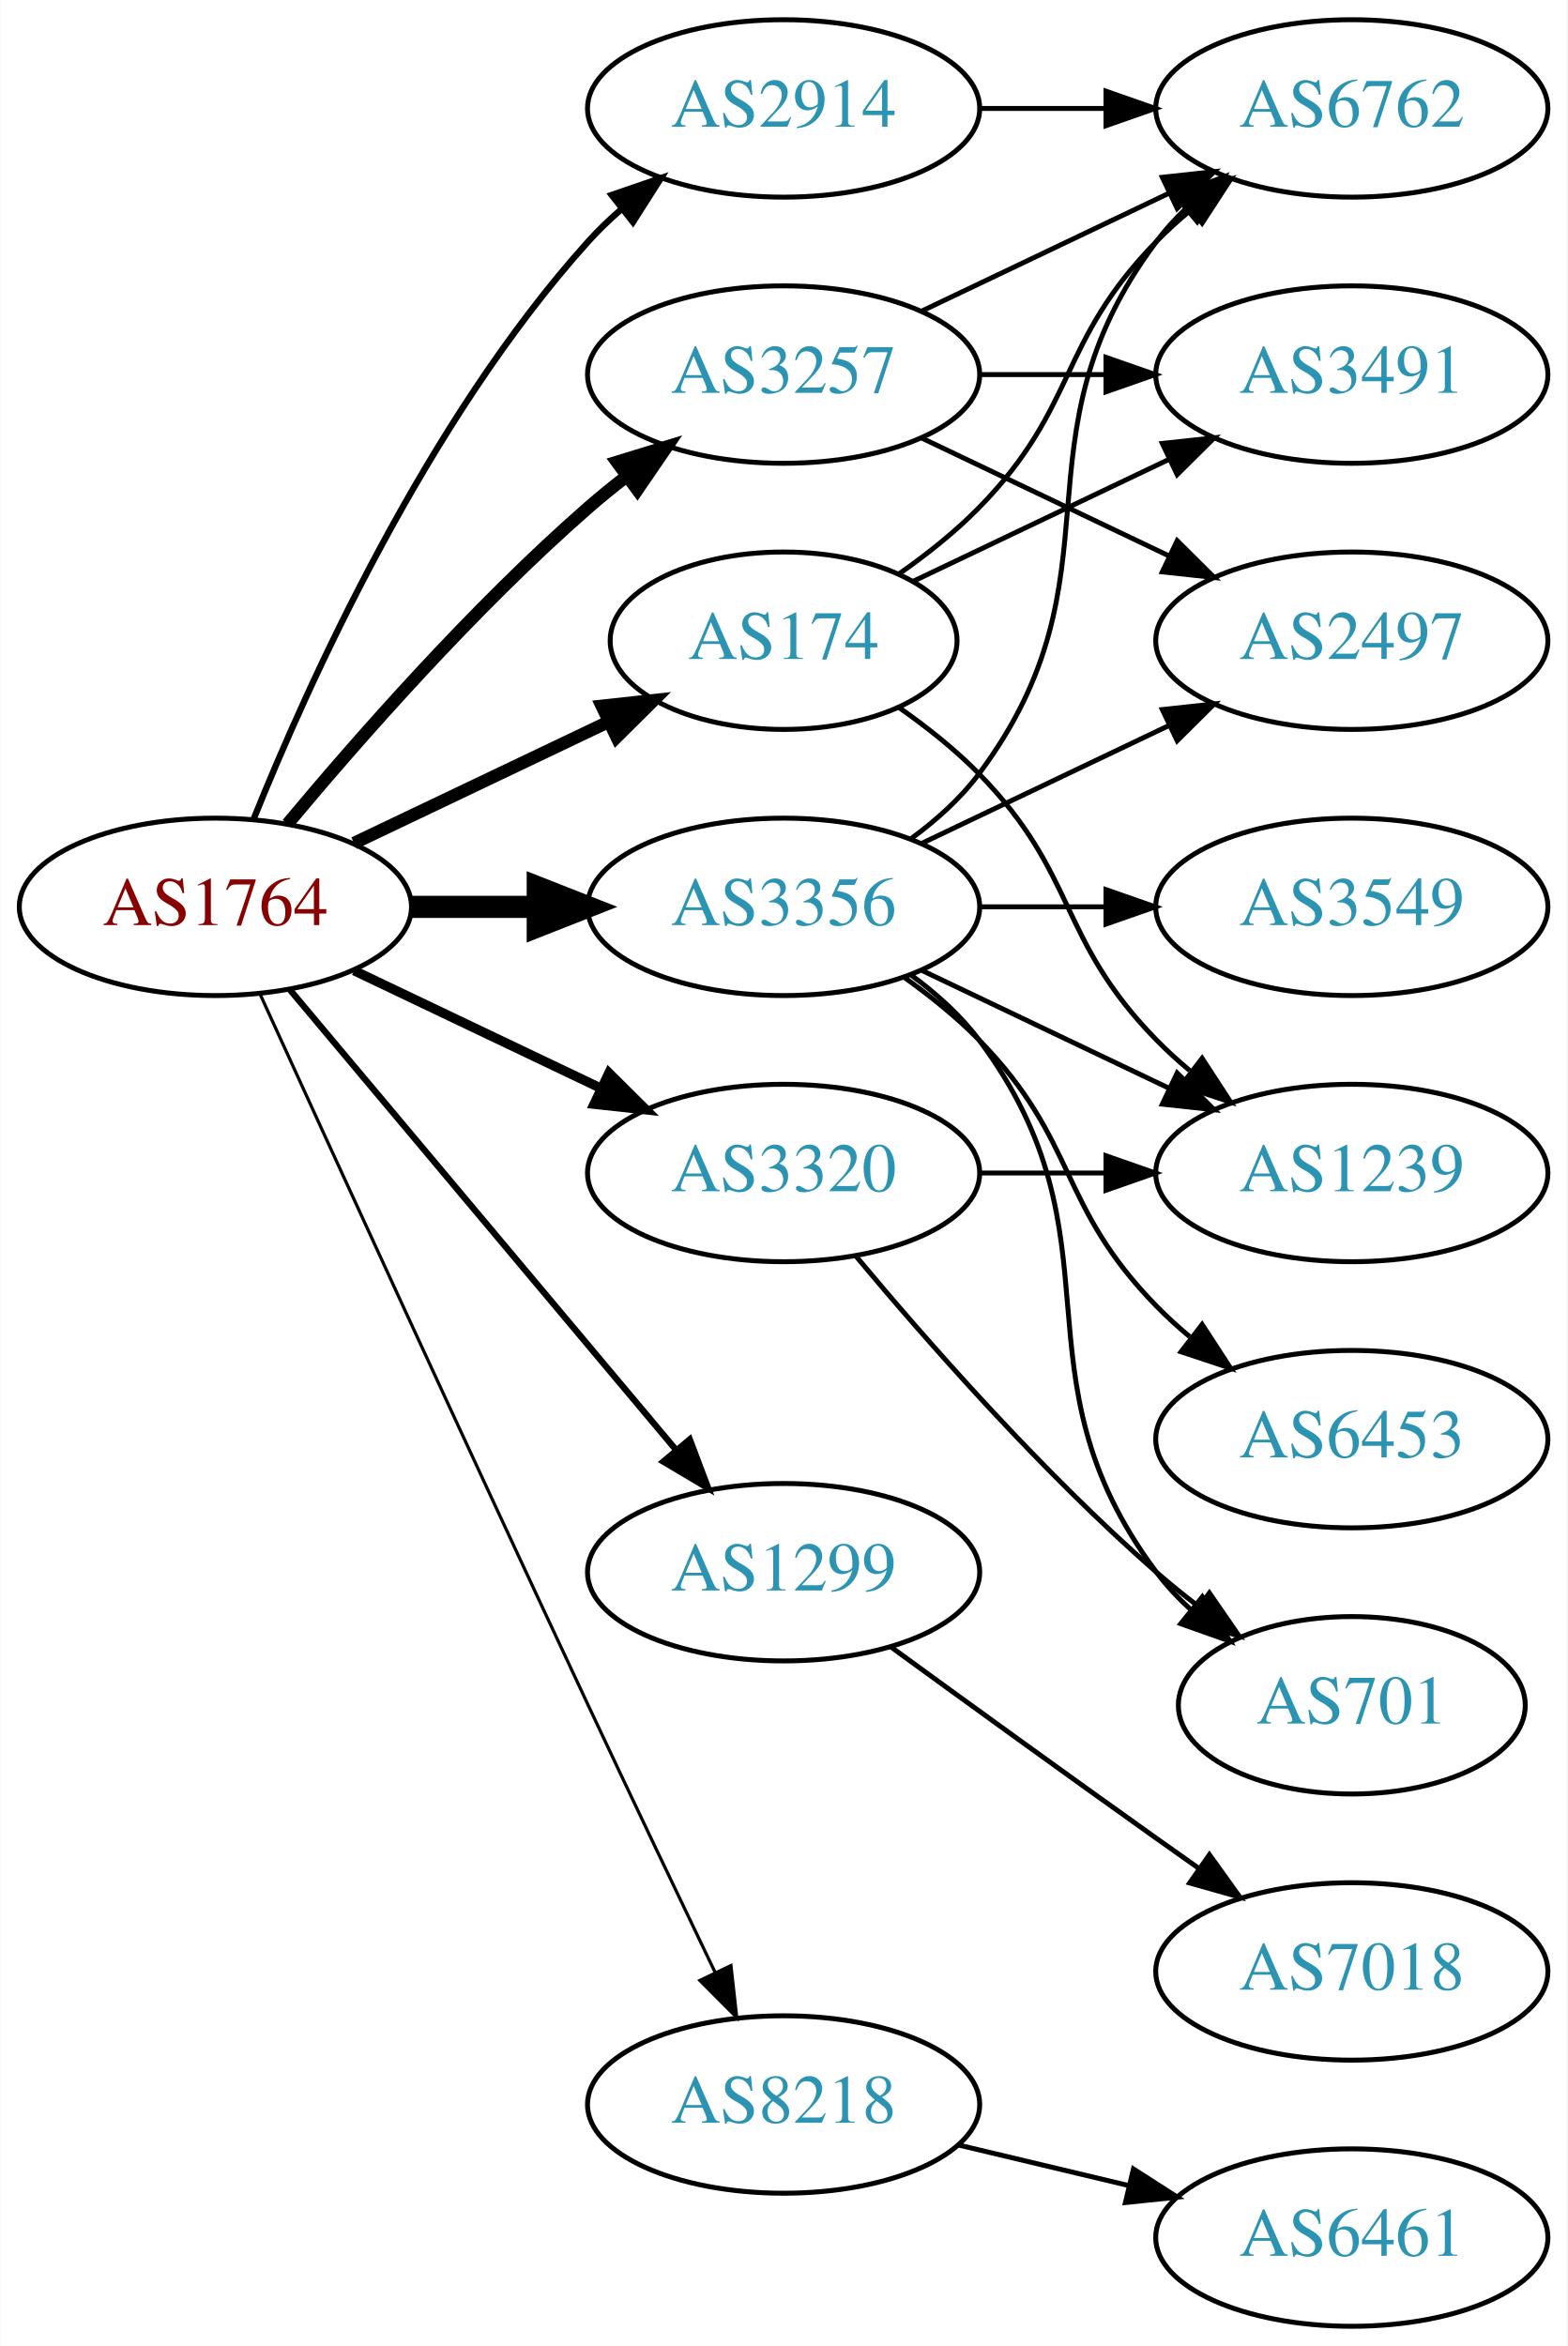
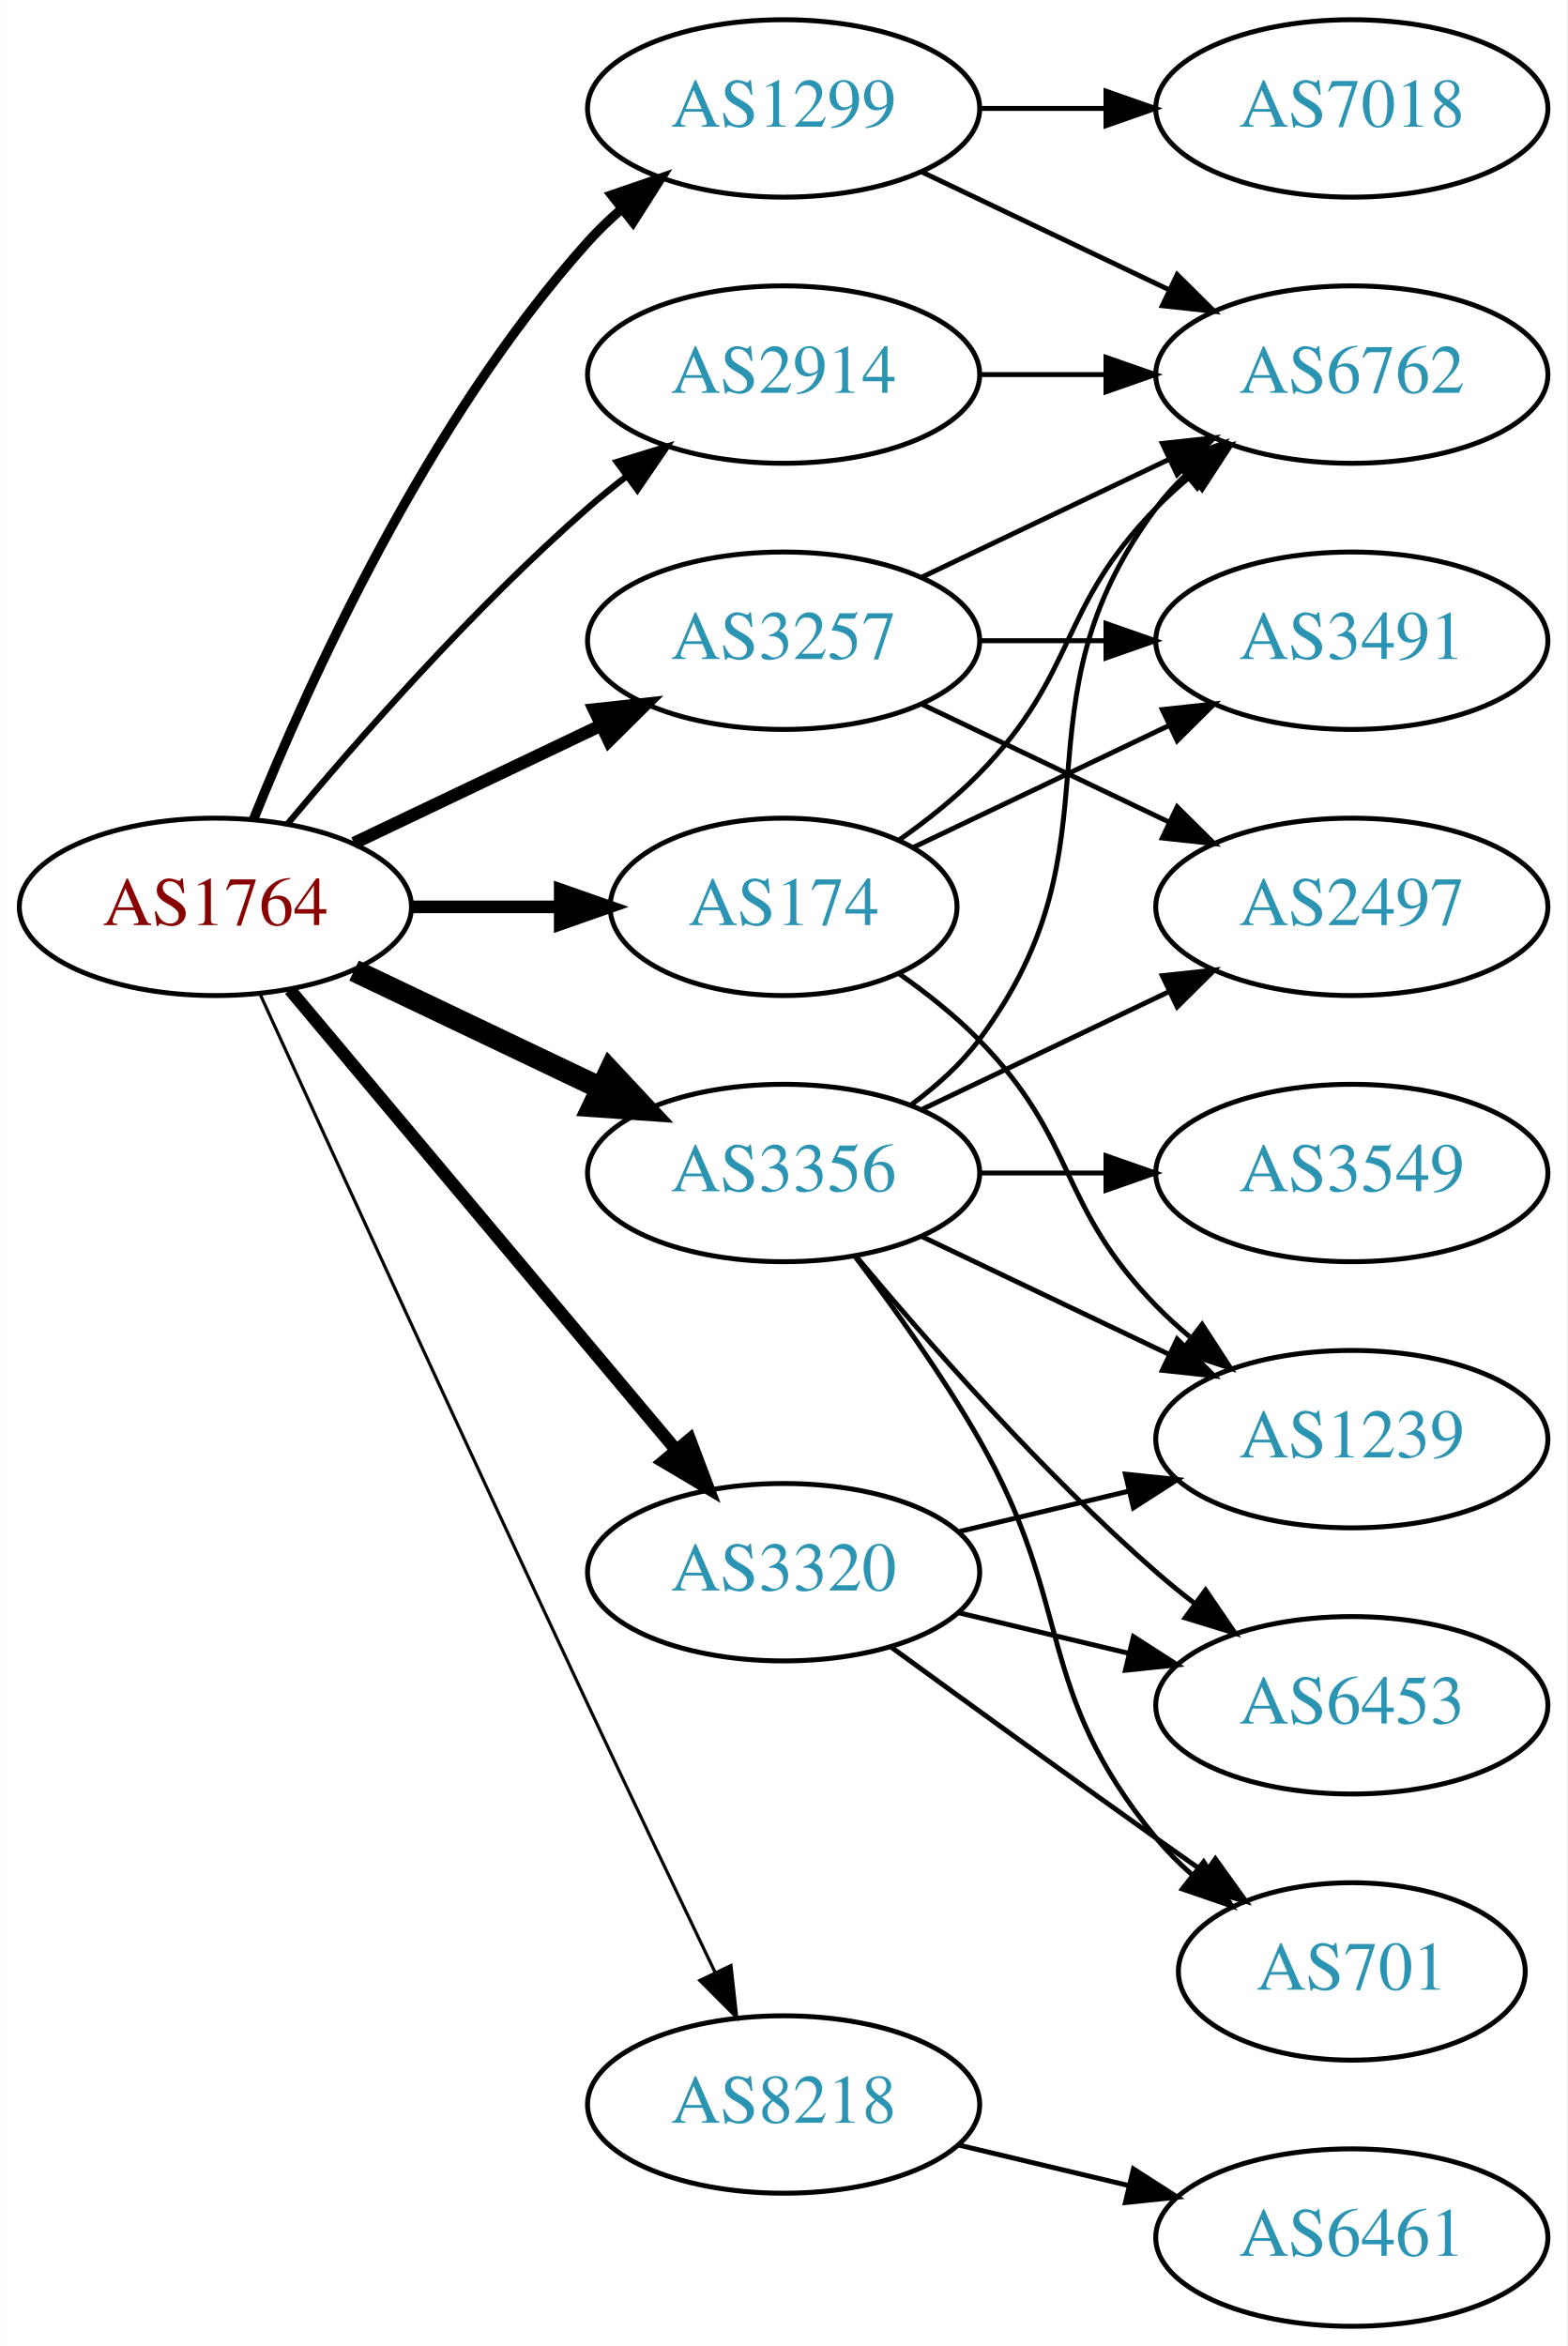
<svg xmlns="http://www.w3.org/2000/svg" xmlns:xlink="http://www.w3.org/1999/xlink" width="318pt" height="476pt" viewBox="0.00 0.00 317.88 476.00">
  <g id="graph0" class="graph" transform="scale(1 1) rotate(0) translate(4 472)">
    <polygon fill="white" stroke="none" points="-4,4 -4,-472 313.879,-472 313.879,4 -4,4" />
    <g id="node1" class="node">
      <g id="a_node1">
        <a xlink:href="/asn/1764" xlink:title="AS1764 ~ NEXTLAYER-AS [AT]">
          <ellipse fill="#ffffff" stroke="black" cx="39.647" cy="-288" rx="39.794" ry="18" />
          <text text-anchor="middle" x="39.647" y="-284.3" font-family="Times,serif" font-size="14.00" fill="#880000">AS1764</text>
        </a>
      </g>
    </g>
    <g id="node2" class="node">
      <g id="a_node2">
        <a xlink:href="/asn/174" xlink:title="AS174 ~ Cogent Communications [US]">
-           <ellipse fill="#ffffff" stroke="black" cx="154.939" cy="-342" rx="35.194" ry="18" />
-           <text text-anchor="middle" x="154.939" y="-338.3" font-family="Times,serif" font-size="14.00" fill="#2c94b3">AS174</text>
+           <ellipse fill="#ffffff" stroke="black" cx="154.939" cy="-288" rx="35.194" ry="18" />
+           <text text-anchor="middle" x="154.939" y="-284.3" font-family="Times,serif" font-size="14.00" fill="#2c94b3">AS174</text>
        </a>
      </g>
    </g>
    <g id="edge1" class="edge">
-       <path fill="none" stroke="black" stroke-width="2.571" d="M67.783,-300.934C83.215,-308.29 102.7,-317.577 119.235,-325.459" />
-       <polygon fill="black" stroke="black" stroke-width="2.571" points="118.044,-328.768 128.577,-329.911 121.056,-322.449 118.044,-328.768" />
+       <path fill="none" stroke="black" stroke-width="2.571" d="M79.319,-288C89.024,-288 99.515,-288 109.478,-288" />
+       <polygon fill="black" stroke="black" stroke-width="2.571" points="109.614,-291.5 119.614,-288 109.614,-284.5 109.614,-291.5" />
    </g>
    <g id="node3" class="node">
      <g id="a_node3">
        <a xlink:href="/asn/1299" xlink:title="AS1299 ~ Telia Carrier [EU]">
-           <ellipse fill="#ffffff" stroke="black" cx="154.939" cy="-153" rx="39.794" ry="18" />
-           <text text-anchor="middle" x="154.939" y="-149.3" font-family="Times,serif" font-size="14.00" fill="#2c94b3">AS1299</text>
+           <ellipse fill="#ffffff" stroke="black" cx="154.939" cy="-450" rx="39.794" ry="18" />
+           <text text-anchor="middle" x="154.939" y="-446.3" font-family="Times,serif" font-size="14.00" fill="#2c94b3">AS1299</text>
        </a>
      </g>
    </g>
    <g id="edge2" class="edge">
-       <path fill="none" stroke="black" stroke-width="1.286" d="M54.766,-271.175C74.441,-247.731 110.245,-205.066 133.023,-177.924" />
-       <polygon fill="black" stroke="black" stroke-width="1.286" points="135.895,-179.947 139.642,-170.037 130.533,-175.447 135.895,-179.947" />
+       <path fill="none" stroke="black" stroke-width="1.929" d="M47.394,-305.787C58.445,-333.243 82.498,-386.578 115.293,-423 117.295,-425.224 119.514,-427.363 121.847,-429.397" />
+       <polygon fill="black" stroke="black" stroke-width="1.929" points="120.045,-432.433 130.066,-435.873 124.377,-426.935 120.045,-432.433" />
    </g>
    <g id="node4" class="node">
      <g id="a_node4">
        <a xlink:href="/asn/2914" xlink:title="AS2914 ~ NTT America, Inc. [US]">
-           <ellipse fill="#ffffff" stroke="black" cx="154.939" cy="-450" rx="39.794" ry="18" />
-           <text text-anchor="middle" x="154.939" y="-446.3" font-family="Times,serif" font-size="14.00" fill="#2c94b3">AS2914</text>
+           <ellipse fill="#ffffff" stroke="black" cx="154.939" cy="-396" rx="39.794" ry="18" />
+           <text text-anchor="middle" x="154.939" y="-392.3" font-family="Times,serif" font-size="14.00" fill="#2c94b3">AS2914</text>
        </a>
      </g>
    </g>
    <g id="edge3" class="edge">
-       <path fill="none" stroke="black" stroke-width="1.286" d="M47.394,-305.787C58.445,-333.243 82.498,-386.578 115.293,-423 117.295,-425.224 119.514,-427.363 121.847,-429.397" />
-       <polygon fill="black" stroke="black" stroke-width="1.286" points="120.045,-432.433 130.066,-435.873 124.377,-426.935 120.045,-432.433" />
+       <path fill="none" stroke="black" stroke-width="1.286" d="M54.276,-304.817C68.559,-321.929 92.106,-348.745 115.293,-369 117.759,-371.154 120.397,-373.294 123.095,-375.372" />
+       <polygon fill="black" stroke="black" stroke-width="1.286" points="121.12,-378.264 131.249,-381.37 125.268,-372.625 121.12,-378.264" />
    </g>
    <g id="node5" class="node">
      <g id="a_node5">
        <a xlink:href="/asn/3257" xlink:title="AS3257 ~ GTT [DE]">
-           <ellipse fill="#ffffff" stroke="black" cx="154.939" cy="-396" rx="39.794" ry="18" />
-           <text text-anchor="middle" x="154.939" y="-392.3" font-family="Times,serif" font-size="14.00" fill="#2c94b3">AS3257</text>
+           <ellipse fill="#ffffff" stroke="black" cx="154.939" cy="-342" rx="39.794" ry="18" />
+           <text text-anchor="middle" x="154.939" y="-338.3" font-family="Times,serif" font-size="14.00" fill="#2c94b3">AS3257</text>
        </a>
      </g>
    </g>
    <g id="edge4" class="edge">
-       <path fill="none" stroke="black" stroke-width="2.571" d="M54.276,-304.817C68.559,-321.929 92.106,-348.745 115.293,-369 117.759,-371.154 120.397,-373.294 123.095,-375.372" />
-       <polygon fill="black" stroke="black" stroke-width="2.571" points="121.12,-378.264 131.249,-381.37 125.268,-372.625 121.12,-378.264" />
+       <path fill="none" stroke="black" stroke-width="2.571" d="M67.783,-300.934C82.777,-308.081 101.598,-317.052 117.821,-324.785" />
+       <polygon fill="black" stroke="black" stroke-width="2.571" points="116.491,-328.028 127.024,-329.171 119.503,-321.709 116.491,-328.028" />
    </g>
    <g id="node6" class="node">
      <g id="a_node6">
        <a xlink:href="/asn/3320" xlink:title="AS3320 ~ DTAG [DE]">
-           <ellipse fill="#ffffff" stroke="black" cx="154.939" cy="-234" rx="39.794" ry="18" />
-           <text text-anchor="middle" x="154.939" y="-230.3" font-family="Times,serif" font-size="14.00" fill="#2c94b3">AS3320</text>
+           <ellipse fill="#ffffff" stroke="black" cx="154.939" cy="-153" rx="39.794" ry="18" />
+           <text text-anchor="middle" x="154.939" y="-149.3" font-family="Times,serif" font-size="14.00" fill="#2c94b3">AS3320</text>
        </a>
      </g>
    </g>
    <g id="edge5" class="edge">
-       <path fill="none" stroke="black" stroke-width="1.929" d="M67.783,-275.066C82.777,-267.919 101.598,-258.948 117.821,-251.215" />
-       <polygon fill="black" stroke="black" stroke-width="1.929" points="119.503,-254.291 127.024,-246.829 116.491,-247.972 119.503,-254.291" />
+       <path fill="none" stroke="black" stroke-width="2.571" d="M54.766,-271.175C74.441,-247.731 110.245,-205.066 133.023,-177.924" />
+       <polygon fill="black" stroke="black" stroke-width="2.571" points="135.895,-179.947 139.642,-170.037 130.533,-175.447 135.895,-179.947" />
    </g>
    <g id="node7" class="node">
      <g id="a_node7">
        <a xlink:href="/asn/3356" xlink:title="AS3356 ~ LEVEL3 [US]">
-           <ellipse fill="#ffffff" stroke="black" cx="154.939" cy="-288" rx="39.794" ry="18" />
-           <text text-anchor="middle" x="154.939" y="-284.3" font-family="Times,serif" font-size="14.00" fill="#2c94b3">AS3356</text>
+           <ellipse fill="#ffffff" stroke="black" cx="154.939" cy="-234" rx="39.794" ry="18" />
+           <text text-anchor="middle" x="154.939" y="-230.3" font-family="Times,serif" font-size="14.00" fill="#2c94b3">AS3356</text>
        </a>
      </g>
    </g>
    <g id="edge6" class="edge">
-       <path fill="none" stroke="black" stroke-width="4.5" d="M79.319,-288C87.522,-288 96.286,-288 104.818,-288" />
-       <polygon fill="black" stroke="black" stroke-width="4.5" points="105.057,-291.938 115.057,-288 105.057,-284.063 105.057,-291.938" />
+       <path fill="none" stroke="black" stroke-width="4.5" d="M67.783,-275.066C82.777,-267.919 101.598,-258.948 117.821,-251.215" />
+       <polygon fill="black" stroke="black" stroke-width="4.5" points="119.692,-254.686 127.024,-246.829 116.303,-247.577 119.692,-254.686" />
    </g>
    <g id="node8" class="node">
      <g id="a_node8">
        <a xlink:href="/asn/8218" xlink:title="AS8218 ~ legacy Neotelecoms [FR]">
          <ellipse fill="#ffffff" stroke="black" cx="154.939" cy="-45" rx="39.794" ry="18" />
          <text text-anchor="middle" x="154.939" y="-41.3" font-family="Times,serif" font-size="14.00" fill="#2c94b3">AS8218</text>
        </a>
      </g>
    </g>
    <g id="edge7" class="edge">
      <path fill="none" stroke="black" stroke-width="0.643" d="M48.633,-270.464C62.209,-240.704 90.707,-178.43 115.293,-126 123.784,-107.892 133.476,-87.579 141.03,-71.825" />
      <polygon fill="black" stroke="black" stroke-width="0.643" points="144.255,-73.195 145.428,-62.665 137.944,-70.165 144.255,-73.195" />
    </g>
    <g id="node9" class="node">
      <g id="a_node9">
        <a xlink:href="/asn/6762" xlink:title="AS6762 ~ TELECOM ITALIA SPARKLE S.p.A. [IT]">
-           <ellipse fill="#ffffff" stroke="black" cx="270.232" cy="-450" rx="39.794" ry="18" />
-           <text text-anchor="middle" x="270.232" y="-446.3" font-family="Times,serif" font-size="14.00" fill="#2c94b3">AS6762</text>
+           <ellipse fill="#ffffff" stroke="black" cx="270.232" cy="-396" rx="39.794" ry="18" />
+           <text text-anchor="middle" x="270.232" y="-392.3" font-family="Times,serif" font-size="14.00" fill="#2c94b3">AS6762</text>
        </a>
      </g>
    </g>
    <g id="edge8" class="edge">
-       <path fill="none" stroke="black" d="M178.322,-355.532C183.964,-359.49 189.778,-364.086 194.586,-369 214.758,-389.617 210.413,-402.383 230.586,-423 232.679,-425.139 234.962,-427.218 237.339,-429.21" />
-       <polygon fill="black" stroke="black" points="235.582,-432.275 245.638,-435.611 239.857,-426.732 235.582,-432.275" />
+       <path fill="none" stroke="black" d="M178.322,-301.532C183.964,-305.49 189.778,-310.086 194.586,-315 214.758,-335.617 210.413,-348.383 230.586,-369 232.679,-371.139 234.962,-373.218 237.339,-375.21" />
+       <polygon fill="black" stroke="black" points="235.582,-378.275 245.638,-381.611 239.857,-372.732 235.582,-378.275" />
    </g>
    <g id="node10" class="node">
      <g id="a_node10">
-         <a xlink:href="/asn/1239" xlink:title="AS1239 ~ Sprint [US]">
-           <ellipse fill="#ffffff" stroke="black" cx="270.232" cy="-234" rx="39.794" ry="18" />
-           <text text-anchor="middle" x="270.232" y="-230.3" font-family="Times,serif" font-size="14.00" fill="#2c94b3">AS1239</text>
+         <a xlink:href="/asn/3491" xlink:title="AS3491 ~ PCCW Global, Inc. [US]">
+           <ellipse fill="#ffffff" stroke="black" cx="270.232" cy="-342" rx="39.794" ry="18" />
+           <text text-anchor="middle" x="270.232" y="-338.3" font-family="Times,serif" font-size="14.00" fill="#2c94b3">AS3491</text>
        </a>
      </g>
    </g>
    <g id="edge9" class="edge">
-       <path fill="none" stroke="black" d="M178.322,-328.468C183.964,-324.51 189.778,-319.914 194.586,-315 214.758,-294.383 210.413,-281.617 230.586,-261 232.679,-258.861 234.962,-256.782 237.339,-254.79" />
-       <polygon fill="black" stroke="black" points="239.857,-257.268 245.638,-248.389 235.582,-251.725 239.857,-257.268" />
+       <path fill="none" stroke="black" d="M181.365,-300.119C196.667,-307.413 216.391,-316.814 233.273,-324.86" />
+       <polygon fill="black" stroke="black" points="231.78,-328.026 242.313,-329.169 234.792,-321.707 231.78,-328.026" />
    </g>
    <g id="node11" class="node">
      <g id="a_node11">
-         <a xlink:href="/asn/3491" xlink:title="AS3491 ~ PCCW Global, Inc. [US]">
-           <ellipse fill="#ffffff" stroke="black" cx="270.232" cy="-396" rx="39.794" ry="18" />
-           <text text-anchor="middle" x="270.232" y="-392.3" font-family="Times,serif" font-size="14.00" fill="#2c94b3">AS3491</text>
+         <a xlink:href="/asn/1239" xlink:title="AS1239 ~ Sprint [US]">
+           <ellipse fill="#ffffff" stroke="black" cx="270.232" cy="-180" rx="39.794" ry="18" />
+           <text text-anchor="middle" x="270.232" y="-176.3" font-family="Times,serif" font-size="14.00" fill="#2c94b3">AS1239</text>
        </a>
      </g>
    </g>
    <g id="edge10" class="edge">
-       <path fill="none" stroke="black" d="M181.365,-354.119C196.667,-361.413 216.391,-370.814 233.273,-378.86" />
-       <polygon fill="black" stroke="black" points="231.78,-382.026 242.313,-383.169 234.792,-375.707 231.78,-382.026" />
+       <path fill="none" stroke="black" d="M178.322,-274.468C183.964,-270.51 189.778,-265.914 194.586,-261 214.758,-240.383 210.413,-227.617 230.586,-207 232.679,-204.861 234.962,-202.782 237.339,-200.79" />
+       <polygon fill="black" stroke="black" points="239.857,-203.268 245.638,-194.389 235.582,-197.725 239.857,-203.268" />
+     </g>
+     <g id="edge12" class="edge">
+       <path fill="none" stroke="black" d="M183.076,-437.066C198.07,-429.919 216.891,-420.948 233.114,-413.215" />
+       <polygon fill="black" stroke="black" points="234.796,-416.291 242.317,-408.829 231.784,-409.972 234.796,-416.291" />
    </g>
    <g id="node12" class="node">
      <g id="a_node12">
        <a xlink:href="/asn/7018" xlink:title="AS7018 ~ AT&amp;T Services, Inc. [US]">
-           <ellipse fill="#ffffff" stroke="black" cx="270.232" cy="-72" rx="39.794" ry="18" />
-           <text text-anchor="middle" x="270.232" y="-68.3" font-family="Times,serif" font-size="14.00" fill="#2c94b3">AS7018</text>
+           <ellipse fill="#ffffff" stroke="black" cx="270.232" cy="-450" rx="39.794" ry="18" />
+           <text text-anchor="middle" x="270.232" y="-446.3" font-family="Times,serif" font-size="14.00" fill="#2c94b3">AS7018</text>
        </a>
      </g>
    </g>
    <g id="edge11" class="edge">
-       <path fill="none" stroke="black" d="M176.788,-137.778C191.722,-126.909 212.335,-111.975 230.586,-99 233.406,-96.995 236.349,-94.915 239.297,-92.841" />
-       <polygon fill="black" stroke="black" points="241.344,-95.681 247.522,-87.074 237.325,-89.95 241.344,-95.681" />
-     </g>
-     <g id="edge12" class="edge">
      <path fill="none" stroke="black" d="M194.612,-450C202.815,-450 211.579,-450 220.111,-450" />
      <polygon fill="black" stroke="black" points="220.35,-453.5 230.35,-450 220.35,-446.5 220.35,-453.5" />
    </g>
    <g id="edge13" class="edge">
-       <path fill="none" stroke="black" d="M183.076,-408.934C198.07,-416.081 216.891,-425.052 233.114,-432.785" />
-       <polygon fill="black" stroke="black" points="231.784,-436.028 242.317,-437.171 234.796,-429.709 231.784,-436.028" />
-     </g>
-     <g id="edge14" class="edge">
      <path fill="none" stroke="black" d="M194.612,-396C202.815,-396 211.579,-396 220.111,-396" />
      <polygon fill="black" stroke="black" points="220.35,-399.5 230.35,-396 220.35,-392.5 220.35,-399.5" />
+     </g>
+     <g id="edge16" class="edge">
+       <path fill="none" stroke="black" d="M183.076,-354.934C198.07,-362.081 216.891,-371.052 233.114,-378.785" />
+       <polygon fill="black" stroke="black" points="231.784,-382.028 242.317,-383.171 234.796,-375.709 231.784,-382.028" />
+     </g>
+     <g id="edge14" class="edge">
+       <path fill="none" stroke="black" d="M194.612,-342C202.815,-342 211.579,-342 220.111,-342" />
+       <polygon fill="black" stroke="black" points="220.35,-345.5 230.35,-342 220.35,-338.5 220.35,-345.5" />
    </g>
    <g id="node13" class="node">
      <g id="a_node13">
        <a xlink:href="/asn/2497" xlink:title="AS2497 ~ Internet Initiative Japan Inc. [JP]">
-           <ellipse fill="#ffffff" stroke="black" cx="270.232" cy="-342" rx="39.794" ry="18" />
-           <text text-anchor="middle" x="270.232" y="-338.3" font-family="Times,serif" font-size="14.00" fill="#2c94b3">AS2497</text>
+           <ellipse fill="#ffffff" stroke="black" cx="270.232" cy="-288" rx="39.794" ry="18" />
+           <text text-anchor="middle" x="270.232" y="-284.3" font-family="Times,serif" font-size="14.00" fill="#2c94b3">AS2497</text>
        </a>
      </g>
    </g>
    <g id="edge15" class="edge">
-       <path fill="none" stroke="black" d="M183.076,-383.066C198.07,-375.919 216.891,-366.948 233.114,-359.215" />
-       <polygon fill="black" stroke="black" points="234.796,-362.291 242.317,-354.829 231.784,-355.972 234.796,-362.291" />
-     </g>
-     <g id="edge16" class="edge">
-       <path fill="none" stroke="black" d="M194.612,-234C202.815,-234 211.579,-234 220.111,-234" />
-       <polygon fill="black" stroke="black" points="220.35,-237.5 230.35,-234 220.35,-230.5 220.35,-237.5" />
+       <path fill="none" stroke="black" d="M183.076,-329.066C198.07,-321.919 216.891,-312.948 233.114,-305.215" />
+       <polygon fill="black" stroke="black" points="234.796,-308.291 242.317,-300.829 231.784,-301.972 234.796,-308.291" />
+     </g>
+     <g id="edge18" class="edge">
+       <path fill="none" stroke="black" d="M190.547,-161.248C201.418,-163.838 213.572,-166.735 225.015,-169.462" />
+       <polygon fill="black" stroke="black" points="224.298,-172.889 234.837,-171.803 225.921,-166.08 224.298,-172.889" />
    </g>
    <g id="node14" class="node">
      <g id="a_node14">
        <a xlink:href="/asn/701" xlink:title="AS701 ~ UUNET [US]">
-           <ellipse fill="#ffffff" stroke="black" cx="270.232" cy="-126" rx="35.194" ry="18" />
-           <text text-anchor="middle" x="270.232" y="-122.3" font-family="Times,serif" font-size="14.00" fill="#2c94b3">AS701</text>
+           <ellipse fill="#ffffff" stroke="black" cx="270.232" cy="-72" rx="35.194" ry="18" />
+           <text text-anchor="middle" x="270.232" y="-68.3" font-family="Times,serif" font-size="14.00" fill="#2c94b3">AS701</text>
        </a>
      </g>
    </g>
    <g id="edge17" class="edge">
-       <path fill="none" stroke="black" d="M169.569,-217.183C183.852,-200.071 207.398,-173.255 230.586,-153 233.256,-150.668 236.128,-148.352 239.059,-146.114" />
-       <polygon fill="black" stroke="black" points="241.337,-148.784 247.35,-140.061 237.209,-143.13 241.337,-148.784" />
-     </g>
-     <g id="edge19" class="edge">
-       <path fill="none" stroke="black" d="M180.87,-301.882C185.946,-305.611 190.864,-310.016 194.586,-315 224.857,-355.542 200.315,-382.458 230.586,-423 232.33,-425.336 234.338,-427.545 236.501,-429.617" />
-       <polygon fill="black" stroke="black" points="234.379,-432.405 244.302,-436.118 238.861,-427.027 234.379,-432.405" />
-     </g>
-     <g id="edge21" class="edge">
-       <path fill="none" stroke="black" d="M183.076,-275.066C198.07,-267.919 216.891,-258.948 233.114,-251.215" />
-       <polygon fill="black" stroke="black" points="234.796,-254.291 242.317,-246.829 231.784,-247.972 234.796,-254.291" />
-     </g>
-     <g id="edge18" class="edge">
-       <path fill="none" stroke="black" d="M183.076,-300.934C198.07,-308.081 216.891,-317.052 233.114,-324.785" />
-       <polygon fill="black" stroke="black" points="231.784,-328.028 242.317,-329.171 234.796,-321.709 231.784,-328.028" />
-     </g>
-     <g id="edge23" class="edge">
-       <path fill="none" stroke="black" d="M180.87,-274.118C185.946,-270.389 190.864,-265.984 194.586,-261 224.857,-220.458 200.315,-193.542 230.586,-153 232.594,-150.311 234.95,-147.791 237.491,-145.454" />
-       <polygon fill="black" stroke="black" points="239.905,-148.004 245.506,-139.011 235.519,-142.548 239.905,-148.004" />
+       <path fill="none" stroke="black" d="M176.788,-137.778C191.722,-126.909 212.335,-111.975 230.586,-99 233.796,-96.718 237.165,-94.339 240.52,-91.982" />
+       <polygon fill="black" stroke="black" points="242.548,-94.834 248.73,-86.23 238.532,-89.101 242.548,-94.834" />
    </g>
    <g id="node15" class="node">
      <g id="a_node15">
-         <a xlink:href="/asn/3549" xlink:title="AS3549 ~ Level 3 Parent, LLC [US]">
-           <ellipse fill="#ffffff" stroke="black" cx="270.232" cy="-288" rx="39.794" ry="18" />
-           <text text-anchor="middle" x="270.232" y="-284.3" font-family="Times,serif" font-size="14.00" fill="#2c94b3">AS3549</text>
-         </a>
-       </g>
+         <a xlink:href="/asn/6453" xlink:title="AS6453 ~ TATA COMMUNICATIONS (AMERICA) INC [US]">
+           <ellipse fill="#ffffff" stroke="black" cx="270.232" cy="-126" rx="39.794" ry="18" />
+           <text text-anchor="middle" x="270.232" y="-122.3" font-family="Times,serif" font-size="14.00" fill="#2c94b3">AS6453</text>
+         </a>
+       </g>
+     </g>
+     <g id="edge19" class="edge">
+       <path fill="none" stroke="black" d="M190.547,-144.752C201.418,-142.162 213.572,-139.265 225.015,-136.538" />
+       <polygon fill="black" stroke="black" points="225.921,-139.92 234.837,-134.197 224.298,-133.111 225.921,-139.92" />
    </g>
    <g id="edge20" class="edge">
-       <path fill="none" stroke="black" d="M194.612,-288C202.815,-288 211.579,-288 220.111,-288" />
-       <polygon fill="black" stroke="black" points="220.35,-291.5 230.35,-288 220.35,-284.5 220.35,-291.5" />
+       <path fill="none" stroke="black" d="M180.87,-247.882C185.946,-251.611 190.864,-256.016 194.586,-261 224.857,-301.542 200.315,-328.458 230.586,-369 232.33,-371.336 234.338,-373.545 236.501,-375.617" />
+       <polygon fill="black" stroke="black" points="234.379,-378.405 244.302,-382.118 238.861,-373.027 234.379,-378.405" />
+     </g>
+     <g id="edge21" class="edge">
+       <path fill="none" stroke="black" d="M183.076,-221.066C198.07,-213.919 216.891,-204.948 233.114,-197.215" />
+       <polygon fill="black" stroke="black" points="234.796,-200.291 242.317,-192.829 231.784,-193.972 234.796,-200.291" />
+     </g>
+     <g id="edge24" class="edge">
+       <path fill="none" stroke="black" d="M183.076,-246.934C198.07,-254.081 216.891,-263.052 233.114,-270.785" />
+       <polygon fill="black" stroke="black" points="231.784,-274.028 242.317,-275.171 234.796,-267.709 231.784,-274.028" />
+     </g>
+     <g id="edge25" class="edge">
+       <path fill="none" stroke="black" d="M169.401,-217.087C177.293,-206.73 187.143,-193.008 194.586,-180 214.15,-145.806 205.521,-129.394 230.586,-99 232.721,-96.411 235.163,-93.959 237.76,-91.666" />
+       <polygon fill="black" stroke="black" points="240.168,-94.225 245.859,-85.288 235.837,-88.725 240.168,-94.225" />
+     </g>
+     <g id="edge23" class="edge">
+       <path fill="none" stroke="black" d="M169.569,-217.183C183.852,-200.071 207.398,-173.255 230.586,-153 233.052,-150.846 235.69,-148.706 238.388,-146.628" />
+       <polygon fill="black" stroke="black" points="240.561,-149.375 246.542,-140.63 236.413,-143.736 240.561,-149.375" />
    </g>
    <g id="node16" class="node">
      <g id="a_node16">
-         <a xlink:href="/asn/6453" xlink:title="AS6453 ~ TATA COMMUNICATIONS (AMERICA) INC [US]">
-           <ellipse fill="#ffffff" stroke="black" cx="270.232" cy="-180" rx="39.794" ry="18" />
-           <text text-anchor="middle" x="270.232" y="-176.3" font-family="Times,serif" font-size="14.00" fill="#2c94b3">AS6453</text>
+         <a xlink:href="/asn/3549" xlink:title="AS3549 ~ Level 3 Parent, LLC [US]">
+           <ellipse fill="#ffffff" stroke="black" cx="270.232" cy="-234" rx="39.794" ry="18" />
+           <text text-anchor="middle" x="270.232" y="-230.3" font-family="Times,serif" font-size="14.00" fill="#2c94b3">AS3549</text>
        </a>
      </g>
    </g>
    <g id="edge22" class="edge">
-       <path fill="none" stroke="black" d="M179.533,-273.611C184.789,-269.852 190.121,-265.563 194.586,-261 214.758,-240.383 210.413,-227.617 230.586,-207 232.679,-204.861 234.962,-202.782 237.339,-200.79" />
-       <polygon fill="black" stroke="black" points="239.857,-203.268 245.638,-194.389 235.582,-197.725 239.857,-203.268" />
+       <path fill="none" stroke="black" d="M194.612,-234C202.815,-234 211.579,-234 220.111,-234" />
+       <polygon fill="black" stroke="black" points="220.35,-237.5 230.35,-234 220.35,-230.5 220.35,-237.5" />
    </g>
    <g id="node17" class="node">
      <g id="a_node17">
        <a xlink:href="/asn/6461" xlink:title="AS6461 ~ Zayo Bandwidth [US]">
          <ellipse fill="#ffffff" stroke="black" cx="270.232" cy="-18" rx="39.794" ry="18" />
          <text text-anchor="middle" x="270.232" y="-14.3" font-family="Times,serif" font-size="14.00" fill="#2c94b3">AS6461</text>
        </a>
      </g>
    </g>
-     <g id="edge24" class="edge">
+     <g id="edge26" class="edge">
      <path fill="none" stroke="black" d="M190.547,-36.752C201.418,-34.162 213.572,-31.265 225.015,-28.538" />
      <polygon fill="black" stroke="black" points="225.921,-31.92 234.837,-26.197 224.298,-25.111 225.921,-31.92" />
    </g>
  </g>
</svg>
